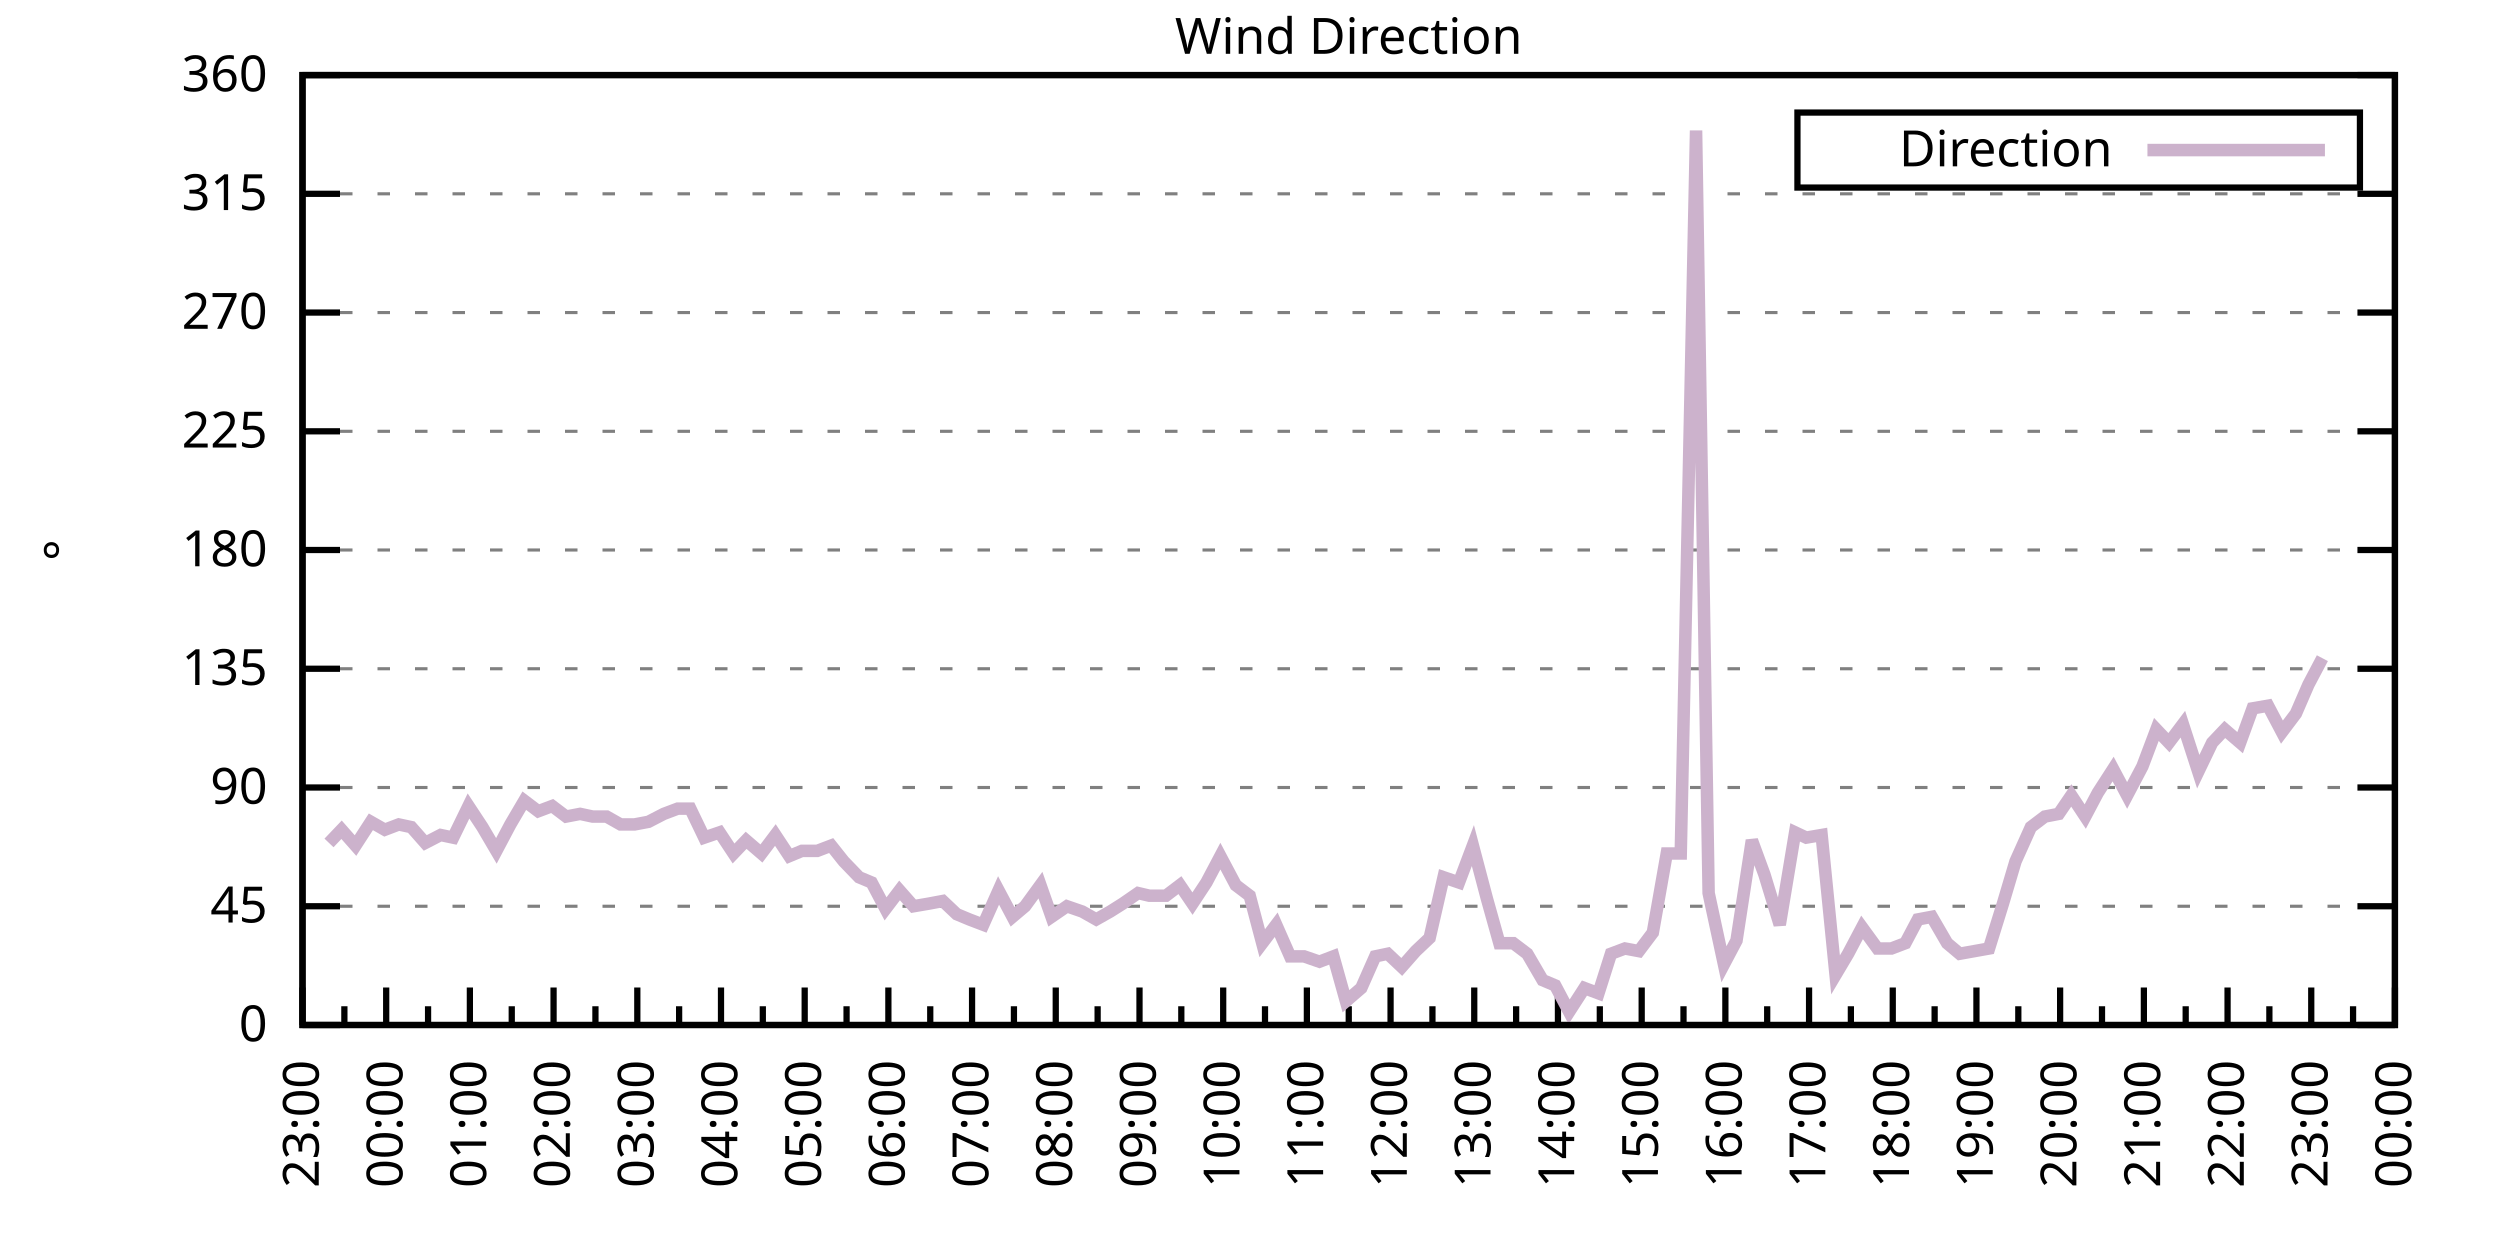
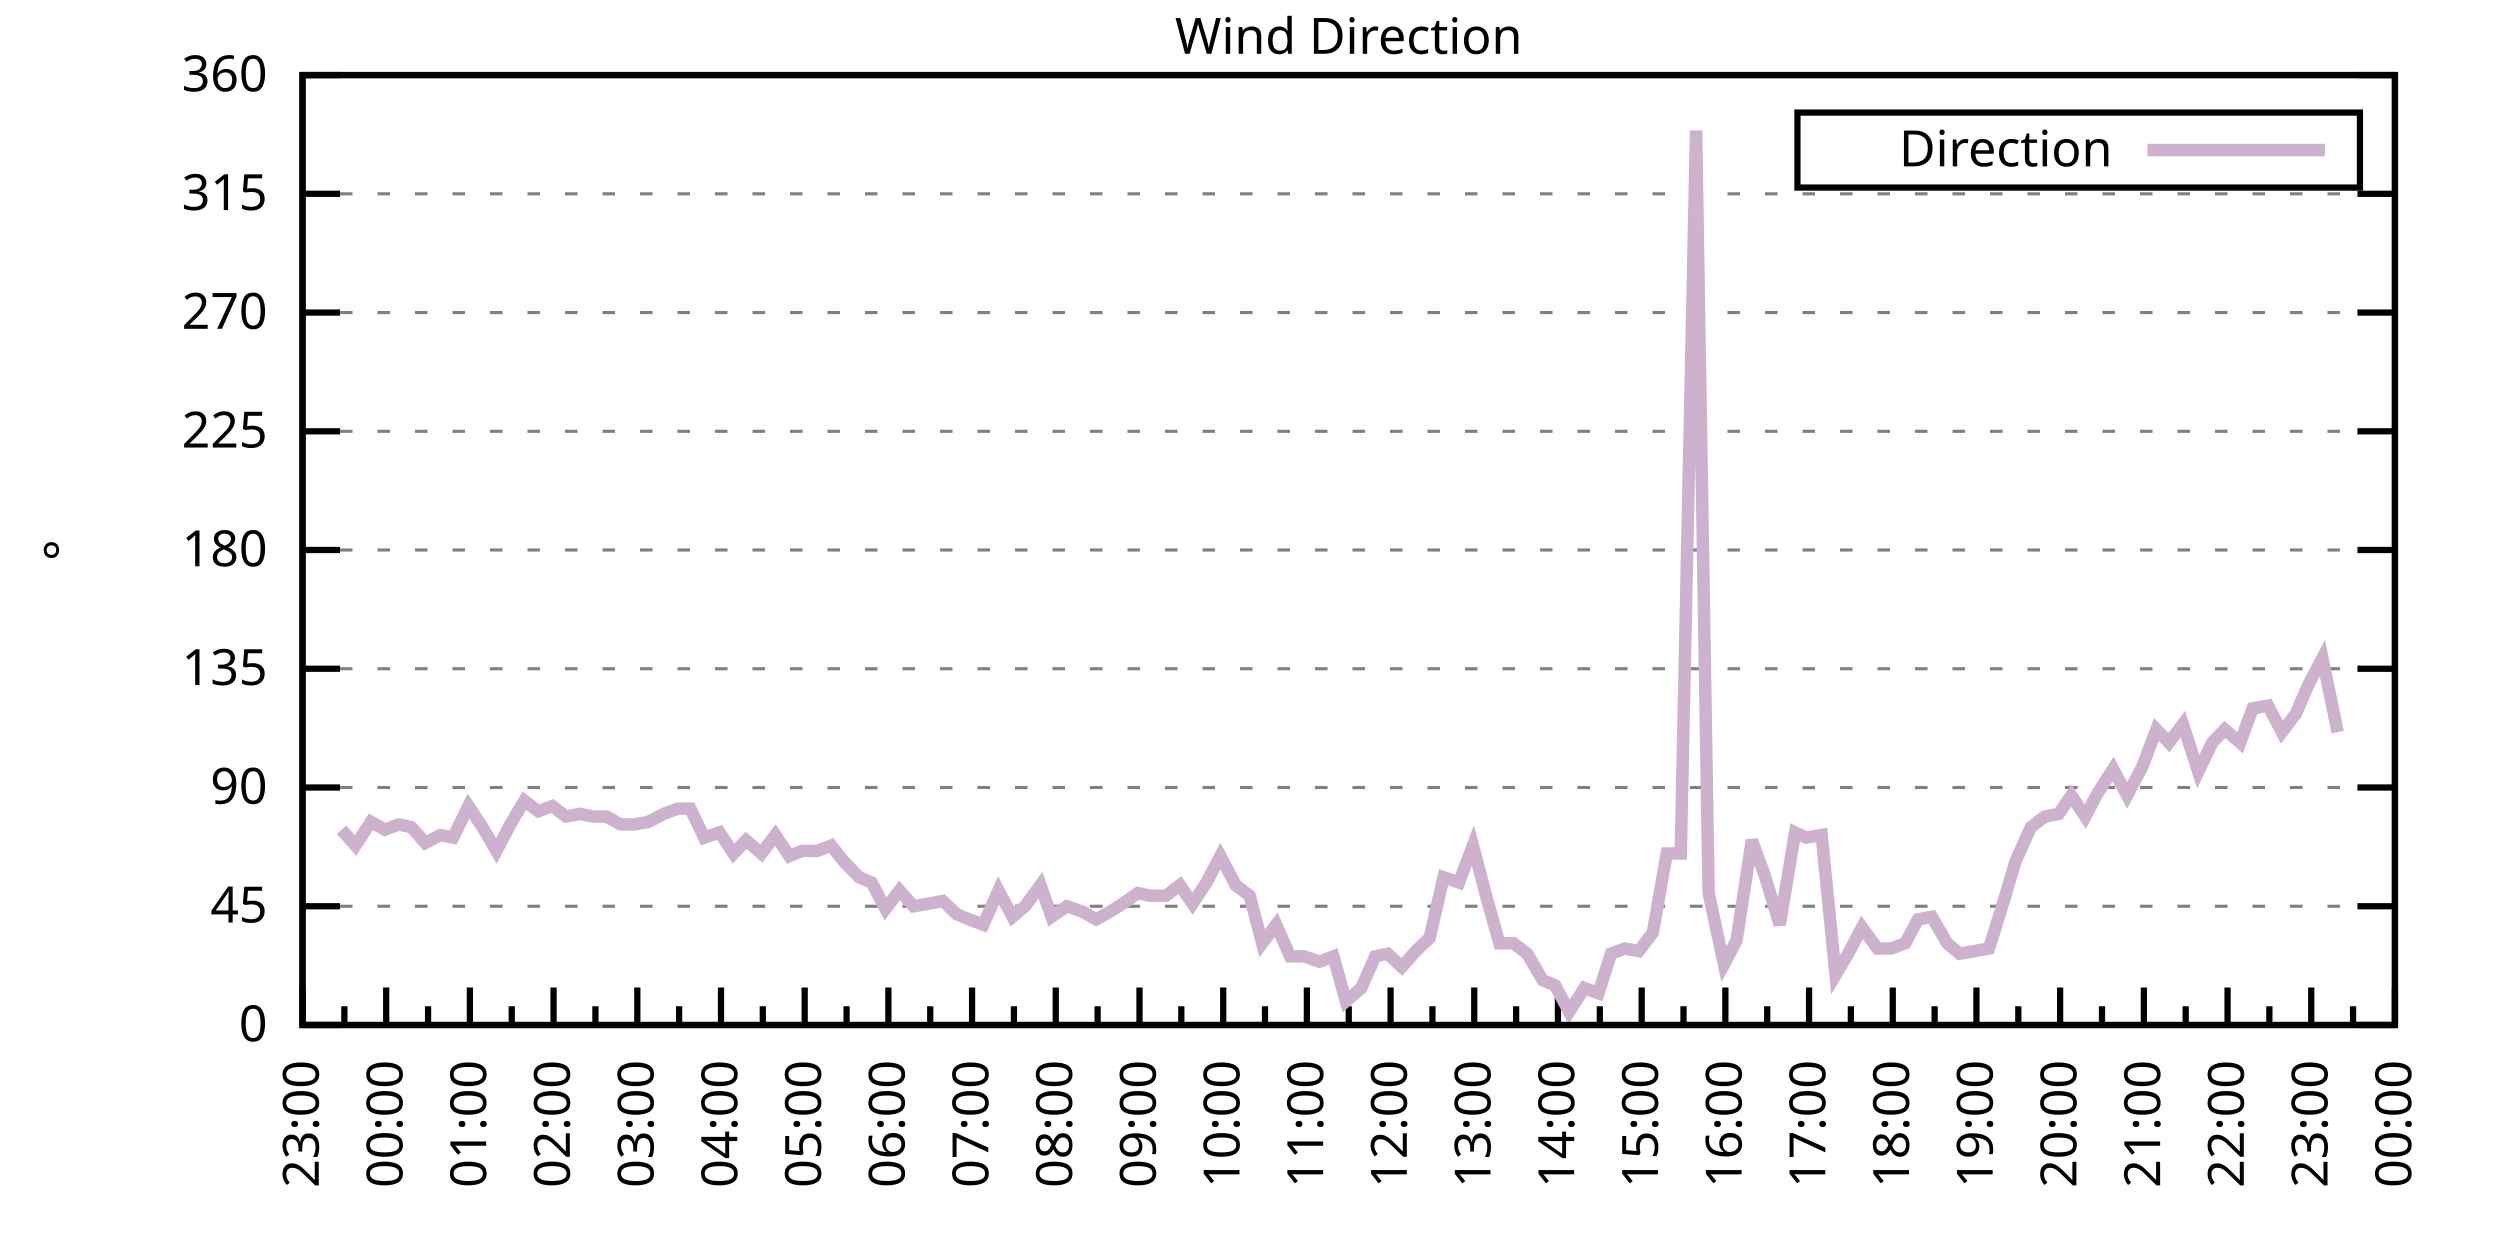
<svg xmlns="http://www.w3.org/2000/svg" xmlns:xlink="http://www.w3.org/1999/xlink" width="400" height="200" viewBox="0 0 400 200">
  <g id="gnuplot_canvas">
    <rect x="0" y="0" width="400" height="200" fill="none" />
    <defs>
      <circle id="gpDot" r="0.5" stroke-width="0.5" stroke="currentColor" />
      <path id="gpPt0" stroke-width="0.333" stroke="currentColor" d="M-1,0 h2 M0,-1 v2" />
      <path id="gpPt1" stroke-width="0.333" stroke="currentColor" d="M-1,-1 L1,1 M1,-1 L-1,1" />
      <path id="gpPt2" stroke-width="0.333" stroke="currentColor" d="M-1,0 L1,0 M0,-1 L0,1 M-1,-1 L1,1 M-1,1 L1,-1" />
      <rect id="gpPt3" stroke-width="0.333" stroke="currentColor" x="-1" y="-1" width="2" height="2" />
      <rect id="gpPt4" stroke-width="0.333" stroke="currentColor" fill="currentColor" x="-1" y="-1" width="2" height="2" />
      <circle id="gpPt5" stroke-width="0.333" stroke="currentColor" cx="0" cy="0" r="1" />
      <use xlink:href="#gpPt5" id="gpPt6" fill="currentColor" stroke="none" />
      <path id="gpPt7" stroke-width="0.333" stroke="currentColor" d="M0,-1.33 L-1.33,0.67 L1.33,0.67 z" />
      <use xlink:href="#gpPt7" id="gpPt8" fill="currentColor" stroke="none" />
      <use xlink:href="#gpPt7" id="gpPt9" stroke="currentColor" transform="rotate(180)" />
      <use xlink:href="#gpPt9" id="gpPt10" fill="currentColor" stroke="none" />
      <use xlink:href="#gpPt3" id="gpPt11" stroke="currentColor" transform="rotate(45)" />
      <use xlink:href="#gpPt11" id="gpPt12" fill="currentColor" stroke="none" />
      <path id="gpPt13" stroke-width="0.333" stroke="currentColor" d="M0,1.330 L1.265,0.411 L0.782,-1.067 L-0.782,-1.076 L-1.265,0.411 z" />
      <use xlink:href="#gpPt13" id="gpPt14" fill="currentColor" stroke="none" />
      <filter id="textbox" filterUnits="objectBoundingBox" x="0" y="0" height="1" width="1">
        <feFlood flood-color="white" flood-opacity="1" result="bgnd" />
        <feComposite in="SourceGraphic" in2="bgnd" operator="atop" />
      </filter>
      <filter id="greybox" filterUnits="objectBoundingBox" x="0" y="0" height="1" width="1">
        <feFlood flood-color="lightgrey" flood-opacity="1" result="grey" />
        <feComposite in="SourceGraphic" in2="grey" operator="atop" />
      </filter>
    </defs>
    <g fill="none" color="white" stroke="currentColor" stroke-width="1.00" stroke-linecap="butt" stroke-linejoin="miter">
</g>
    <g fill="none" color="black" stroke="currentColor" stroke-width="1.00" stroke-linecap="butt" stroke-linejoin="miter">
      <g stroke="none" shape-rendering="crispEdges">
        <polygon fill="rgb(255, 255, 255)" points="48.40,164.00 383.18,164.00 383.18,12.02 48.40,12.02 " />
      </g>
    </g>
    <g fill="none" color="black" stroke="currentColor" stroke-width="1.00" stroke-linecap="butt" stroke-linejoin="miter">
</g>
    <g fill="none" color="black" stroke="black" stroke-width="0.50" stroke-linecap="butt" stroke-linejoin="miter">
</g>
    <g fill="none" color="gray" stroke="currentColor" stroke-width="0.50" stroke-linecap="butt" stroke-linejoin="miter">
      <path stroke="gray" stroke-dasharray="2,4" class="gridline" d="M48.40,164.00 L383.19,164.00  " />
    </g>
    <g fill="none" color="gray" stroke="gray" stroke-width="1.00" stroke-linecap="butt" stroke-linejoin="miter">
</g>
    <g fill="none" color="black" stroke="currentColor" stroke-width="1.00" stroke-linecap="butt" stroke-linejoin="miter">
      <path stroke="black" d="M48.40,164.00 L54.40,164.00 M383.19,164.00 L377.19,164.00  " />
      <g transform="translate(42.80,166.60)" stroke="none" fill="black" font-family="Sans" font-size="8.00" text-anchor="end">
        <text>
          <tspan font-family="Sans"> 0</tspan>
        </text>
      </g>
    </g>
    <g fill="none" color="black" stroke="currentColor" stroke-width="1.00" stroke-linecap="butt" stroke-linejoin="miter">
</g>
    <g fill="none" color="black" stroke="black" stroke-width="0.50" stroke-linecap="butt" stroke-linejoin="miter">
</g>
    <g fill="none" color="gray" stroke="currentColor" stroke-width="0.50" stroke-linecap="butt" stroke-linejoin="miter">
      <path stroke="gray" stroke-dasharray="2,4" class="gridline" d="M48.40,145.00 L383.19,145.00  " />
    </g>
    <g fill="none" color="gray" stroke="gray" stroke-width="1.00" stroke-linecap="butt" stroke-linejoin="miter">
</g>
    <g fill="none" color="black" stroke="currentColor" stroke-width="1.00" stroke-linecap="butt" stroke-linejoin="miter">
      <path stroke="black" d="M48.40,145.00 L54.40,145.00 M383.19,145.00 L377.19,145.00  " />
      <g transform="translate(42.80,147.60)" stroke="none" fill="black" font-family="Sans" font-size="8.00" text-anchor="end">
        <text>
          <tspan font-family="Sans"> 45</tspan>
        </text>
      </g>
    </g>
    <g fill="none" color="black" stroke="currentColor" stroke-width="1.00" stroke-linecap="butt" stroke-linejoin="miter">
</g>
    <g fill="none" color="black" stroke="black" stroke-width="0.50" stroke-linecap="butt" stroke-linejoin="miter">
</g>
    <g fill="none" color="gray" stroke="currentColor" stroke-width="0.50" stroke-linecap="butt" stroke-linejoin="miter">
      <path stroke="gray" stroke-dasharray="2,4" class="gridline" d="M48.40,126.00 L383.19,126.00  " />
    </g>
    <g fill="none" color="gray" stroke="gray" stroke-width="1.00" stroke-linecap="butt" stroke-linejoin="miter">
</g>
    <g fill="none" color="black" stroke="currentColor" stroke-width="1.00" stroke-linecap="butt" stroke-linejoin="miter">
      <path stroke="black" d="M48.40,126.00 L54.40,126.00 M383.19,126.00 L377.19,126.00  " />
      <g transform="translate(42.80,128.60)" stroke="none" fill="black" font-family="Sans" font-size="8.00" text-anchor="end">
        <text>
          <tspan font-family="Sans"> 90</tspan>
        </text>
      </g>
    </g>
    <g fill="none" color="black" stroke="currentColor" stroke-width="1.00" stroke-linecap="butt" stroke-linejoin="miter">
</g>
    <g fill="none" color="black" stroke="black" stroke-width="0.50" stroke-linecap="butt" stroke-linejoin="miter">
</g>
    <g fill="none" color="gray" stroke="currentColor" stroke-width="0.50" stroke-linecap="butt" stroke-linejoin="miter">
      <path stroke="gray" stroke-dasharray="2,4" class="gridline" d="M48.40,107.00 L383.19,107.00  " />
    </g>
    <g fill="none" color="gray" stroke="gray" stroke-width="1.00" stroke-linecap="butt" stroke-linejoin="miter">
</g>
    <g fill="none" color="black" stroke="currentColor" stroke-width="1.00" stroke-linecap="butt" stroke-linejoin="miter">
      <path stroke="black" d="M48.40,107.00 L54.40,107.00 M383.19,107.00 L377.19,107.00  " />
      <g transform="translate(42.80,109.60)" stroke="none" fill="black" font-family="Sans" font-size="8.00" text-anchor="end">
        <text>
          <tspan font-family="Sans"> 135</tspan>
        </text>
      </g>
    </g>
    <g fill="none" color="black" stroke="currentColor" stroke-width="1.00" stroke-linecap="butt" stroke-linejoin="miter">
</g>
    <g fill="none" color="black" stroke="black" stroke-width="0.50" stroke-linecap="butt" stroke-linejoin="miter">
</g>
    <g fill="none" color="gray" stroke="currentColor" stroke-width="0.50" stroke-linecap="butt" stroke-linejoin="miter">
      <path stroke="gray" stroke-dasharray="2,4" class="gridline" d="M48.40,88.00 L383.19,88.00  " />
    </g>
    <g fill="none" color="gray" stroke="gray" stroke-width="1.00" stroke-linecap="butt" stroke-linejoin="miter">
</g>
    <g fill="none" color="black" stroke="currentColor" stroke-width="1.00" stroke-linecap="butt" stroke-linejoin="miter">
      <path stroke="black" d="M48.40,88.00 L54.40,88.00 M383.19,88.00 L377.19,88.00  " />
      <g transform="translate(42.80,90.60)" stroke="none" fill="black" font-family="Sans" font-size="8.00" text-anchor="end">
        <text>
          <tspan font-family="Sans"> 180</tspan>
        </text>
      </g>
    </g>
    <g fill="none" color="black" stroke="currentColor" stroke-width="1.00" stroke-linecap="butt" stroke-linejoin="miter">
</g>
    <g fill="none" color="black" stroke="black" stroke-width="0.50" stroke-linecap="butt" stroke-linejoin="miter">
</g>
    <g fill="none" color="gray" stroke="currentColor" stroke-width="0.50" stroke-linecap="butt" stroke-linejoin="miter">
      <path stroke="gray" stroke-dasharray="2,4" class="gridline" d="M48.40,69.01 L383.19,69.01  " />
    </g>
    <g fill="none" color="gray" stroke="gray" stroke-width="1.00" stroke-linecap="butt" stroke-linejoin="miter">
</g>
    <g fill="none" color="black" stroke="currentColor" stroke-width="1.00" stroke-linecap="butt" stroke-linejoin="miter">
      <path stroke="black" d="M48.40,69.01 L54.40,69.01 M383.19,69.01 L377.19,69.01  " />
      <g transform="translate(42.80,71.61)" stroke="none" fill="black" font-family="Sans" font-size="8.00" text-anchor="end">
        <text>
          <tspan font-family="Sans"> 225</tspan>
        </text>
      </g>
    </g>
    <g fill="none" color="black" stroke="currentColor" stroke-width="1.00" stroke-linecap="butt" stroke-linejoin="miter">
</g>
    <g fill="none" color="black" stroke="black" stroke-width="0.50" stroke-linecap="butt" stroke-linejoin="miter">
</g>
    <g fill="none" color="gray" stroke="currentColor" stroke-width="0.50" stroke-linecap="butt" stroke-linejoin="miter">
      <path stroke="gray" stroke-dasharray="2,4" class="gridline" d="M48.40,50.01 L383.19,50.01  " />
    </g>
    <g fill="none" color="gray" stroke="gray" stroke-width="1.00" stroke-linecap="butt" stroke-linejoin="miter">
</g>
    <g fill="none" color="black" stroke="currentColor" stroke-width="1.00" stroke-linecap="butt" stroke-linejoin="miter">
      <path stroke="black" d="M48.40,50.01 L54.40,50.01 M383.19,50.01 L377.19,50.01  " />
      <g transform="translate(42.80,52.61)" stroke="none" fill="black" font-family="Sans" font-size="8.00" text-anchor="end">
        <text>
          <tspan font-family="Sans"> 270</tspan>
        </text>
      </g>
    </g>
    <g fill="none" color="black" stroke="currentColor" stroke-width="1.00" stroke-linecap="butt" stroke-linejoin="miter">
</g>
    <g fill="none" color="black" stroke="black" stroke-width="0.50" stroke-linecap="butt" stroke-linejoin="miter">
</g>
    <g fill="none" color="gray" stroke="currentColor" stroke-width="0.50" stroke-linecap="butt" stroke-linejoin="miter">
      <path stroke="gray" stroke-dasharray="2,4" class="gridline" d="M48.40,31.01 L383.19,31.01  " />
    </g>
    <g fill="none" color="gray" stroke="gray" stroke-width="1.00" stroke-linecap="butt" stroke-linejoin="miter">
</g>
    <g fill="none" color="black" stroke="currentColor" stroke-width="1.00" stroke-linecap="butt" stroke-linejoin="miter">
      <path stroke="black" d="M48.40,31.01 L54.40,31.01 M383.19,31.01 L377.19,31.01  " />
      <g transform="translate(42.80,33.61)" stroke="none" fill="black" font-family="Sans" font-size="8.00" text-anchor="end">
        <text>
          <tspan font-family="Sans"> 315</tspan>
        </text>
      </g>
    </g>
    <g fill="none" color="black" stroke="currentColor" stroke-width="1.00" stroke-linecap="butt" stroke-linejoin="miter">
</g>
    <g fill="none" color="black" stroke="black" stroke-width="0.50" stroke-linecap="butt" stroke-linejoin="miter">
</g>
    <g fill="none" color="gray" stroke="currentColor" stroke-width="0.50" stroke-linecap="butt" stroke-linejoin="miter">
      <path stroke="gray" stroke-dasharray="2,4" class="gridline" d="M48.40,12.01 L383.19,12.01  " />
    </g>
    <g fill="none" color="gray" stroke="gray" stroke-width="1.00" stroke-linecap="butt" stroke-linejoin="miter">
</g>
    <g fill="none" color="black" stroke="currentColor" stroke-width="1.00" stroke-linecap="butt" stroke-linejoin="miter">
      <path stroke="black" d="M48.40,12.01 L54.40,12.01 M383.19,12.01 L377.19,12.01  " />
      <g transform="translate(42.80,14.61)" stroke="none" fill="black" font-family="Sans" font-size="8.00" text-anchor="end">
        <text>
          <tspan font-family="Sans"> 360</tspan>
        </text>
      </g>
    </g>
    <g fill="none" color="black" stroke="currentColor" stroke-width="1.00" stroke-linecap="butt" stroke-linejoin="miter">
      <path stroke="black" d="M48.40,164.00 L48.40,158.00  " />
      <g transform="translate(51.00,169.60) rotate(270)" stroke="none" fill="black" font-family="Sans" font-size="8.00" text-anchor="end">
        <text>
          <tspan font-family="Sans">23:00</tspan>
        </text>
      </g>
    </g>
    <g fill="none" color="black" stroke="currentColor" stroke-width="1.00" stroke-linecap="butt" stroke-linejoin="miter">
      <path stroke="black" d="M55.10,164.00 L55.10,161.00 M61.79,164.00 L61.79,158.00  " />
      <g transform="translate(64.39,169.60) rotate(270)" stroke="none" fill="black" font-family="Sans" font-size="8.00" text-anchor="end">
        <text>
          <tspan font-family="Sans">00:00</tspan>
        </text>
      </g>
    </g>
    <g fill="none" color="black" stroke="currentColor" stroke-width="1.00" stroke-linecap="butt" stroke-linejoin="miter">
      <path stroke="black" d="M68.49,164.00 L68.49,161.00 M75.18,164.00 L75.18,158.00  " />
      <g transform="translate(77.78,169.60) rotate(270)" stroke="none" fill="black" font-family="Sans" font-size="8.00" text-anchor="end">
        <text>
          <tspan font-family="Sans">01:00</tspan>
        </text>
      </g>
    </g>
    <g fill="none" color="black" stroke="currentColor" stroke-width="1.00" stroke-linecap="butt" stroke-linejoin="miter">
      <path stroke="black" d="M81.88,164.00 L81.88,161.00 M88.57,164.00 L88.57,158.00  " />
      <g transform="translate(91.17,169.60) rotate(270)" stroke="none" fill="black" font-family="Sans" font-size="8.00" text-anchor="end">
        <text>
          <tspan font-family="Sans">02:00</tspan>
        </text>
      </g>
    </g>
    <g fill="none" color="black" stroke="currentColor" stroke-width="1.00" stroke-linecap="butt" stroke-linejoin="miter">
      <path stroke="black" d="M95.27,164.00 L95.27,161.00 M101.97,164.00 L101.97,158.00  " />
      <g transform="translate(104.57,169.60) rotate(270)" stroke="none" fill="black" font-family="Sans" font-size="8.00" text-anchor="end">
        <text>
          <tspan font-family="Sans">03:00</tspan>
        </text>
      </g>
    </g>
    <g fill="none" color="black" stroke="currentColor" stroke-width="1.00" stroke-linecap="butt" stroke-linejoin="miter">
      <path stroke="black" d="M108.66,164.00 L108.66,161.00 M115.36,164.00 L115.36,158.00  " />
      <g transform="translate(117.96,169.60) rotate(270)" stroke="none" fill="black" font-family="Sans" font-size="8.00" text-anchor="end">
        <text>
          <tspan font-family="Sans">04:00</tspan>
        </text>
      </g>
    </g>
    <g fill="none" color="black" stroke="currentColor" stroke-width="1.00" stroke-linecap="butt" stroke-linejoin="miter">
      <path stroke="black" d="M122.05,164.00 L122.05,161.00 M128.75,164.00 L128.75,158.00  " />
      <g transform="translate(131.35,169.60) rotate(270)" stroke="none" fill="black" font-family="Sans" font-size="8.00" text-anchor="end">
        <text>
          <tspan font-family="Sans">05:00</tspan>
        </text>
      </g>
    </g>
    <g fill="none" color="black" stroke="currentColor" stroke-width="1.00" stroke-linecap="butt" stroke-linejoin="miter">
      <path stroke="black" d="M135.45,164.00 L135.45,161.00 M142.14,164.00 L142.14,158.00  " />
      <g transform="translate(144.74,169.60) rotate(270)" stroke="none" fill="black" font-family="Sans" font-size="8.00" text-anchor="end">
        <text>
          <tspan font-family="Sans">06:00</tspan>
        </text>
      </g>
    </g>
    <g fill="none" color="black" stroke="currentColor" stroke-width="1.00" stroke-linecap="butt" stroke-linejoin="miter">
      <path stroke="black" d="M148.84,164.00 L148.84,161.00 M155.53,164.00 L155.53,158.00  " />
      <g transform="translate(158.13,169.60) rotate(270)" stroke="none" fill="black" font-family="Sans" font-size="8.00" text-anchor="end">
        <text>
          <tspan font-family="Sans">07:00</tspan>
        </text>
      </g>
    </g>
    <g fill="none" color="black" stroke="currentColor" stroke-width="1.00" stroke-linecap="butt" stroke-linejoin="miter">
      <path stroke="black" d="M162.23,164.00 L162.23,161.00 M168.92,164.00 L168.92,158.00  " />
      <g transform="translate(171.52,169.60) rotate(270)" stroke="none" fill="black" font-family="Sans" font-size="8.00" text-anchor="end">
        <text>
          <tspan font-family="Sans">08:00</tspan>
        </text>
      </g>
    </g>
    <g fill="none" color="black" stroke="currentColor" stroke-width="1.00" stroke-linecap="butt" stroke-linejoin="miter">
      <path stroke="black" d="M175.62,164.00 L175.62,161.00 M182.32,164.00 L182.32,158.00  " />
      <g transform="translate(184.92,169.60) rotate(270)" stroke="none" fill="black" font-family="Sans" font-size="8.00" text-anchor="end">
        <text>
          <tspan font-family="Sans">09:00</tspan>
        </text>
      </g>
    </g>
    <g fill="none" color="black" stroke="currentColor" stroke-width="1.00" stroke-linecap="butt" stroke-linejoin="miter">
      <path stroke="black" d="M189.01,164.00 L189.01,161.00 M195.71,164.00 L195.71,158.00  " />
      <g transform="translate(198.31,169.60) rotate(270)" stroke="none" fill="black" font-family="Sans" font-size="8.00" text-anchor="end">
        <text>
          <tspan font-family="Sans">10:00</tspan>
        </text>
      </g>
    </g>
    <g fill="none" color="black" stroke="currentColor" stroke-width="1.00" stroke-linecap="butt" stroke-linejoin="miter">
      <path stroke="black" d="M202.40,164.00 L202.40,161.00 M209.10,164.00 L209.10,158.00  " />
      <g transform="translate(211.70,169.60) rotate(270)" stroke="none" fill="black" font-family="Sans" font-size="8.00" text-anchor="end">
        <text>
          <tspan font-family="Sans">11:00</tspan>
        </text>
      </g>
    </g>
    <g fill="none" color="black" stroke="currentColor" stroke-width="1.00" stroke-linecap="butt" stroke-linejoin="miter">
      <path stroke="black" d="M215.80,164.00 L215.80,161.00 M222.49,164.00 L222.49,158.00  " />
      <g transform="translate(225.09,169.60) rotate(270)" stroke="none" fill="black" font-family="Sans" font-size="8.00" text-anchor="end">
        <text>
          <tspan font-family="Sans">12:00</tspan>
        </text>
      </g>
    </g>
    <g fill="none" color="black" stroke="currentColor" stroke-width="1.00" stroke-linecap="butt" stroke-linejoin="miter">
      <path stroke="black" d="M229.19,164.00 L229.19,161.00 M235.88,164.00 L235.88,158.00  " />
      <g transform="translate(238.48,169.60) rotate(270)" stroke="none" fill="black" font-family="Sans" font-size="8.00" text-anchor="end">
        <text>
          <tspan font-family="Sans">13:00</tspan>
        </text>
      </g>
    </g>
    <g fill="none" color="black" stroke="currentColor" stroke-width="1.00" stroke-linecap="butt" stroke-linejoin="miter">
      <path stroke="black" d="M242.58,164.00 L242.58,161.00 M249.27,164.00 L249.27,158.00  " />
      <g transform="translate(251.87,169.60) rotate(270)" stroke="none" fill="black" font-family="Sans" font-size="8.00" text-anchor="end">
        <text>
          <tspan font-family="Sans">14:00</tspan>
        </text>
      </g>
    </g>
    <g fill="none" color="black" stroke="currentColor" stroke-width="1.00" stroke-linecap="butt" stroke-linejoin="miter">
      <path stroke="black" d="M255.97,164.00 L255.97,161.00 M262.67,164.00 L262.67,158.00  " />
      <g transform="translate(265.27,169.60) rotate(270)" stroke="none" fill="black" font-family="Sans" font-size="8.00" text-anchor="end">
        <text>
          <tspan font-family="Sans">15:00</tspan>
        </text>
      </g>
    </g>
    <g fill="none" color="black" stroke="currentColor" stroke-width="1.00" stroke-linecap="butt" stroke-linejoin="miter">
      <path stroke="black" d="M269.36,164.00 L269.36,161.00 M276.06,164.00 L276.06,158.00  " />
      <g transform="translate(278.66,169.60) rotate(270)" stroke="none" fill="black" font-family="Sans" font-size="8.00" text-anchor="end">
        <text>
          <tspan font-family="Sans">16:00</tspan>
        </text>
      </g>
    </g>
    <g fill="none" color="black" stroke="currentColor" stroke-width="1.00" stroke-linecap="butt" stroke-linejoin="miter">
      <path stroke="black" d="M282.75,164.00 L282.75,161.00 M289.45,164.00 L289.45,158.00  " />
      <g transform="translate(292.05,169.60) rotate(270)" stroke="none" fill="black" font-family="Sans" font-size="8.00" text-anchor="end">
        <text>
          <tspan font-family="Sans">17:00</tspan>
        </text>
      </g>
    </g>
    <g fill="none" color="black" stroke="currentColor" stroke-width="1.00" stroke-linecap="butt" stroke-linejoin="miter">
      <path stroke="black" d="M296.14,164.00 L296.14,161.00 M302.84,164.00 L302.84,158.00  " />
      <g transform="translate(305.44,169.60) rotate(270)" stroke="none" fill="black" font-family="Sans" font-size="8.00" text-anchor="end">
        <text>
          <tspan font-family="Sans">18:00</tspan>
        </text>
      </g>
    </g>
    <g fill="none" color="black" stroke="currentColor" stroke-width="1.00" stroke-linecap="butt" stroke-linejoin="miter">
      <path stroke="black" d="M309.54,164.00 L309.54,161.00 M316.23,164.00 L316.23,158.00  " />
      <g transform="translate(318.83,169.60) rotate(270)" stroke="none" fill="black" font-family="Sans" font-size="8.00" text-anchor="end">
        <text>
          <tspan font-family="Sans">19:00</tspan>
        </text>
      </g>
    </g>
    <g fill="none" color="black" stroke="currentColor" stroke-width="1.00" stroke-linecap="butt" stroke-linejoin="miter">
      <path stroke="black" d="M322.93,164.00 L322.93,161.00 M329.62,164.00 L329.62,158.00  " />
      <g transform="translate(332.22,169.60) rotate(270)" stroke="none" fill="black" font-family="Sans" font-size="8.00" text-anchor="end">
        <text>
          <tspan font-family="Sans">20:00</tspan>
        </text>
      </g>
    </g>
    <g fill="none" color="black" stroke="currentColor" stroke-width="1.00" stroke-linecap="butt" stroke-linejoin="miter">
      <path stroke="black" d="M336.32,164.00 L336.32,161.00 M343.02,164.00 L343.02,158.00  " />
      <g transform="translate(345.62,169.60) rotate(270)" stroke="none" fill="black" font-family="Sans" font-size="8.00" text-anchor="end">
        <text>
          <tspan font-family="Sans">21:00</tspan>
        </text>
      </g>
    </g>
    <g fill="none" color="black" stroke="currentColor" stroke-width="1.00" stroke-linecap="butt" stroke-linejoin="miter">
      <path stroke="black" d="M349.71,164.00 L349.71,161.00 M356.41,164.00 L356.41,158.00  " />
      <g transform="translate(359.01,169.60) rotate(270)" stroke="none" fill="black" font-family="Sans" font-size="8.00" text-anchor="end">
        <text>
          <tspan font-family="Sans">22:00</tspan>
        </text>
      </g>
    </g>
    <g fill="none" color="black" stroke="currentColor" stroke-width="1.00" stroke-linecap="butt" stroke-linejoin="miter">
      <path stroke="black" d="M363.10,164.00 L363.10,161.00 M369.80,164.00 L369.80,158.00  " />
      <g transform="translate(372.40,169.60) rotate(270)" stroke="none" fill="black" font-family="Sans" font-size="8.00" text-anchor="end">
        <text>
          <tspan font-family="Sans">23:00</tspan>
        </text>
      </g>
    </g>
    <g fill="none" color="black" stroke="currentColor" stroke-width="1.00" stroke-linecap="butt" stroke-linejoin="miter">
      <path stroke="black" d="M376.49,164.00 L376.49,161.00 M383.19,164.00 L383.19,158.00  " />
      <g transform="translate(385.79,169.60) rotate(270)" stroke="none" fill="black" font-family="Sans" font-size="8.00" text-anchor="end">
        <text>
          <tspan font-family="Sans">00:00</tspan>
        </text>
      </g>
    </g>
    <g fill="none" color="black" stroke="currentColor" stroke-width="1.00" stroke-linecap="butt" stroke-linejoin="miter">
</g>
    <g fill="none" color="black" stroke="currentColor" stroke-width="1.00" stroke-linecap="butt" stroke-linejoin="miter">
      <path stroke="black" d="M48.40,12.01 L48.40,164.00 L383.19,164.00 L383.19,12.01 L48.40,12.01 Z  " />
    </g>
    <g fill="none" color="black" stroke="currentColor" stroke-width="1.00" stroke-linecap="butt" stroke-linejoin="miter">
      <g transform="translate(12.80,88.01) rotate(270)" stroke="none" fill="black" font-family="Sans" font-size="8.00" text-anchor="middle">
        <text>
          <tspan font-family="Sans">°</tspan>
        </text>
      </g>
    </g>
    <g fill="none" color="black" stroke="currentColor" stroke-width="1.00" stroke-linecap="butt" stroke-linejoin="miter">
</g>
    <g fill="none" color="black" stroke="currentColor" stroke-width="1.00" stroke-linecap="butt" stroke-linejoin="miter">
      <path stroke="black" d="M287.59,30.01 L287.59,18.01 L377.59,18.01 L377.59,30.01 L287.59,30.01 Z  " />
    </g>
    <g id="Wind_direction_plot_1">
      <g fill="none" color="white" stroke="black" stroke-width="2.00" stroke-linecap="butt" stroke-linejoin="miter">
</g>
      <g fill="none" color="black" stroke="currentColor" stroke-width="2.00" stroke-linecap="butt" stroke-linejoin="miter">
        <g transform="translate(337.99,26.61)" stroke="none" fill="black" font-family="Sans" font-size="8.00" text-anchor="end">
          <text>
            <tspan font-family="Sans">Direction</tspan>
          </text>
        </g>
      </g>
      <g fill="none" color="black" stroke="currentColor" stroke-width="2.00" stroke-linecap="butt" stroke-linejoin="miter">
-         <path stroke="rgb(204, 178, 204)" d="M343.59,24.01 L371.99,24.01 M52.64,134.87 L54.65,132.76 L56.88,135.29 L59.34,131.49 L61.57,132.76 L63.80,131.91   L65.81,132.34 L68.04,134.87 L70.50,133.60 L72.50,134.02 L74.96,128.96 L77.19,132.34 L79.42,136.14 L81.66,131.91   L83.89,128.11 L86.12,129.80 L88.35,128.96 L90.58,130.65 L92.82,130.22 L94.82,130.65 L97.06,130.65 L99.29,131.91   L101.52,131.91 L103.75,131.49 L106.21,130.22 L108.44,129.38 L110.45,129.38 L112.68,134.02 L115.13,133.18 L117.37,136.56   L119.38,134.45 L121.83,136.56 L124.06,133.60 L126.29,136.98 L128.30,136.14 L130.76,136.14 L132.99,135.29 L135.00,137.82   L137.45,140.36 L139.46,141.20 L141.69,145.42 L143.93,142.47 L146.16,145.00 L148.61,144.58 L150.85,144.16 L153.08,146.27   L155.09,147.11 L157.32,147.96 L159.77,142.47 L162.01,146.69 L164.01,145.00 L166.47,141.62 L168.25,146.69 L170.71,145.00   L173.17,145.85 L175.40,147.11 L177.63,145.85 L179.64,144.58 L182.09,142.89 L183.88,143.31 L186.56,143.31 L188.79,141.62   L190.80,144.58 L193.03,141.20 L195.26,136.98 L197.72,141.62 L199.95,143.31 L201.96,150.91 L204.19,147.96 L206.42,153.02   L208.65,153.02 L211.11,153.87 L213.34,153.02 L215.35,160.20 L217.80,158.09 L220.04,153.02 L222.04,152.60 L224.28,154.71   L226.51,152.18 L228.74,150.07 L230.97,140.36 L233.43,141.20 L235.66,135.29 L237.89,143.73 L239.90,150.91 L242.13,150.91   L244.36,152.60 L246.82,156.82 L248.83,157.67 L251.06,161.89 L253.51,158.09 L255.75,158.93 L257.76,152.60 L259.99,151.76   L262.22,152.18 L264.45,149.22 L266.68,136.56 L268.92,136.56 L271.37,20.88 L273.38,142.89 L275.83,154.29 L277.84,150.49   L280.30,134.45 L282.31,139.93 L284.76,147.96 L287.22,133.18 L289.00,134.02 L291.46,133.60 L293.69,155.98 L295.70,152.60   L297.93,148.38 L300.39,151.76 L302.62,151.76 L304.85,150.91 L306.86,147.11 L309.09,146.69 L311.54,150.91 L313.55,152.60   L318.24,151.76 L320.47,144.58 L322.48,137.82 L324.94,132.34 L327.17,130.65 L329.40,130.22 L331.41,127.27 L333.64,130.65   L335.65,126.85 L338.10,123.05 L340.34,127.27 L342.79,122.62 L345.02,116.71 L347.03,118.83 L349.26,115.87 L351.72,123.47   L353.95,118.83 L355.96,116.71 L358.42,118.83 L360.42,113.34 L362.88,112.91 L365.11,117.14 L367.34,114.18 L369.35,109.54   L371.58,105.31  " />
+         <path stroke="rgb(204, 178, 204)" d="M343.59,24.01 L371.99,24.01 M54.65,132.76 L56.88,135.29 L59.34,131.49 L61.57,132.76 L63.80,131.91 L65.81,132.34   L68.04,134.87 L70.50,133.60 L72.50,134.02 L74.96,128.96 L77.19,132.34 L79.42,136.14 L81.66,131.91 L83.89,128.11   L86.12,129.80 L88.35,128.96 L90.58,130.65 L92.82,130.22 L94.82,130.65 L97.06,130.65 L99.29,131.91 L101.52,131.91   L103.75,131.49 L106.21,130.22 L108.44,129.38 L110.45,129.38 L112.68,134.02 L115.13,133.18 L117.37,136.56 L119.38,134.45   L121.83,136.56 L124.06,133.60 L126.29,136.98 L128.30,136.14 L130.76,136.14 L132.99,135.29 L135.00,137.82 L137.45,140.36   L139.46,141.20 L141.69,145.42 L143.93,142.47 L146.16,145.00 L148.61,144.58 L150.85,144.16 L153.08,146.27 L155.09,147.11   L157.32,147.96 L159.77,142.47 L162.01,146.69 L164.01,145.00 L166.47,141.62 L168.25,146.69 L170.71,145.00 L173.17,145.85   L175.40,147.11 L177.63,145.85 L179.64,144.58 L182.09,142.89 L183.88,143.31 L186.56,143.31 L188.79,141.62 L190.80,144.58   L193.03,141.20 L195.26,136.98 L197.72,141.62 L199.95,143.31 L201.96,150.91 L204.19,147.96 L206.42,153.02 L208.65,153.02   L211.11,153.87 L213.34,153.02 L215.35,160.20 L217.80,158.09 L220.04,153.02 L222.04,152.60 L224.28,154.71 L226.51,152.18   L228.74,150.07 L230.97,140.36 L233.43,141.20 L235.66,135.29 L237.89,143.73 L239.90,150.91 L242.13,150.91 L244.36,152.60   L246.82,156.82 L248.83,157.67 L251.06,161.89 L253.51,158.09 L255.75,158.93 L257.76,152.60 L259.99,151.76 L262.22,152.18   L264.45,149.22 L266.68,136.56 L268.92,136.56 L271.37,20.88 L273.38,142.89 L275.83,154.29 L277.84,150.49 L280.30,134.45   L282.31,139.93 L284.76,147.96 L287.22,133.18 L289.00,134.02 L291.46,133.60 L293.69,155.98 L295.70,152.60 L297.93,148.38   L300.39,151.76 L302.62,151.76 L304.85,150.91 L306.86,147.11 L309.09,146.69 L311.54,150.91 L313.55,152.60 L318.24,151.76   L320.47,144.58 L322.48,137.82 L324.94,132.34 L327.17,130.65 L329.40,130.22 L331.41,127.27 L333.64,130.65 L335.65,126.85   L338.10,123.05 L340.34,127.27 L342.79,122.62 L345.02,116.71 L347.03,118.83 L349.26,115.87 L351.72,123.47 L353.95,118.83   L355.96,116.71 L358.42,118.83 L360.42,113.34 L362.88,112.91 L365.11,117.14 L367.34,114.18 L369.35,109.54 L371.58,105.31   L374.04,117.14  " />
      </g>
    </g>
    <g fill="none" color="black" stroke="currentColor" stroke-width="2.00" stroke-linecap="butt" stroke-linejoin="miter">
</g>
    <g fill="none" color="black" stroke="black" stroke-width="1.00" stroke-linecap="butt" stroke-linejoin="miter">
</g>
    <g fill="none" color="black" stroke="currentColor" stroke-width="1.00" stroke-linecap="butt" stroke-linejoin="miter">
      <path stroke="black" d="M48.40,12.01 L48.40,164.00 L383.19,164.00 L383.19,12.01 L48.40,12.01 Z  " />
    </g>
    <g fill="none" color="black" stroke="currentColor" stroke-width="1.00" stroke-linecap="butt" stroke-linejoin="miter">
      <g transform="translate(215.79,8.61)" stroke="none" fill="black" font-family="Sans" font-size="8.00" text-anchor="middle">
        <text>
          <tspan font-family="Sans">Wind Direction</tspan>
        </text>
      </g>
    </g>
    <g fill="none" color="black" stroke="currentColor" stroke-width="1.00" stroke-linecap="butt" stroke-linejoin="miter">
</g>
  </g>
</svg>
